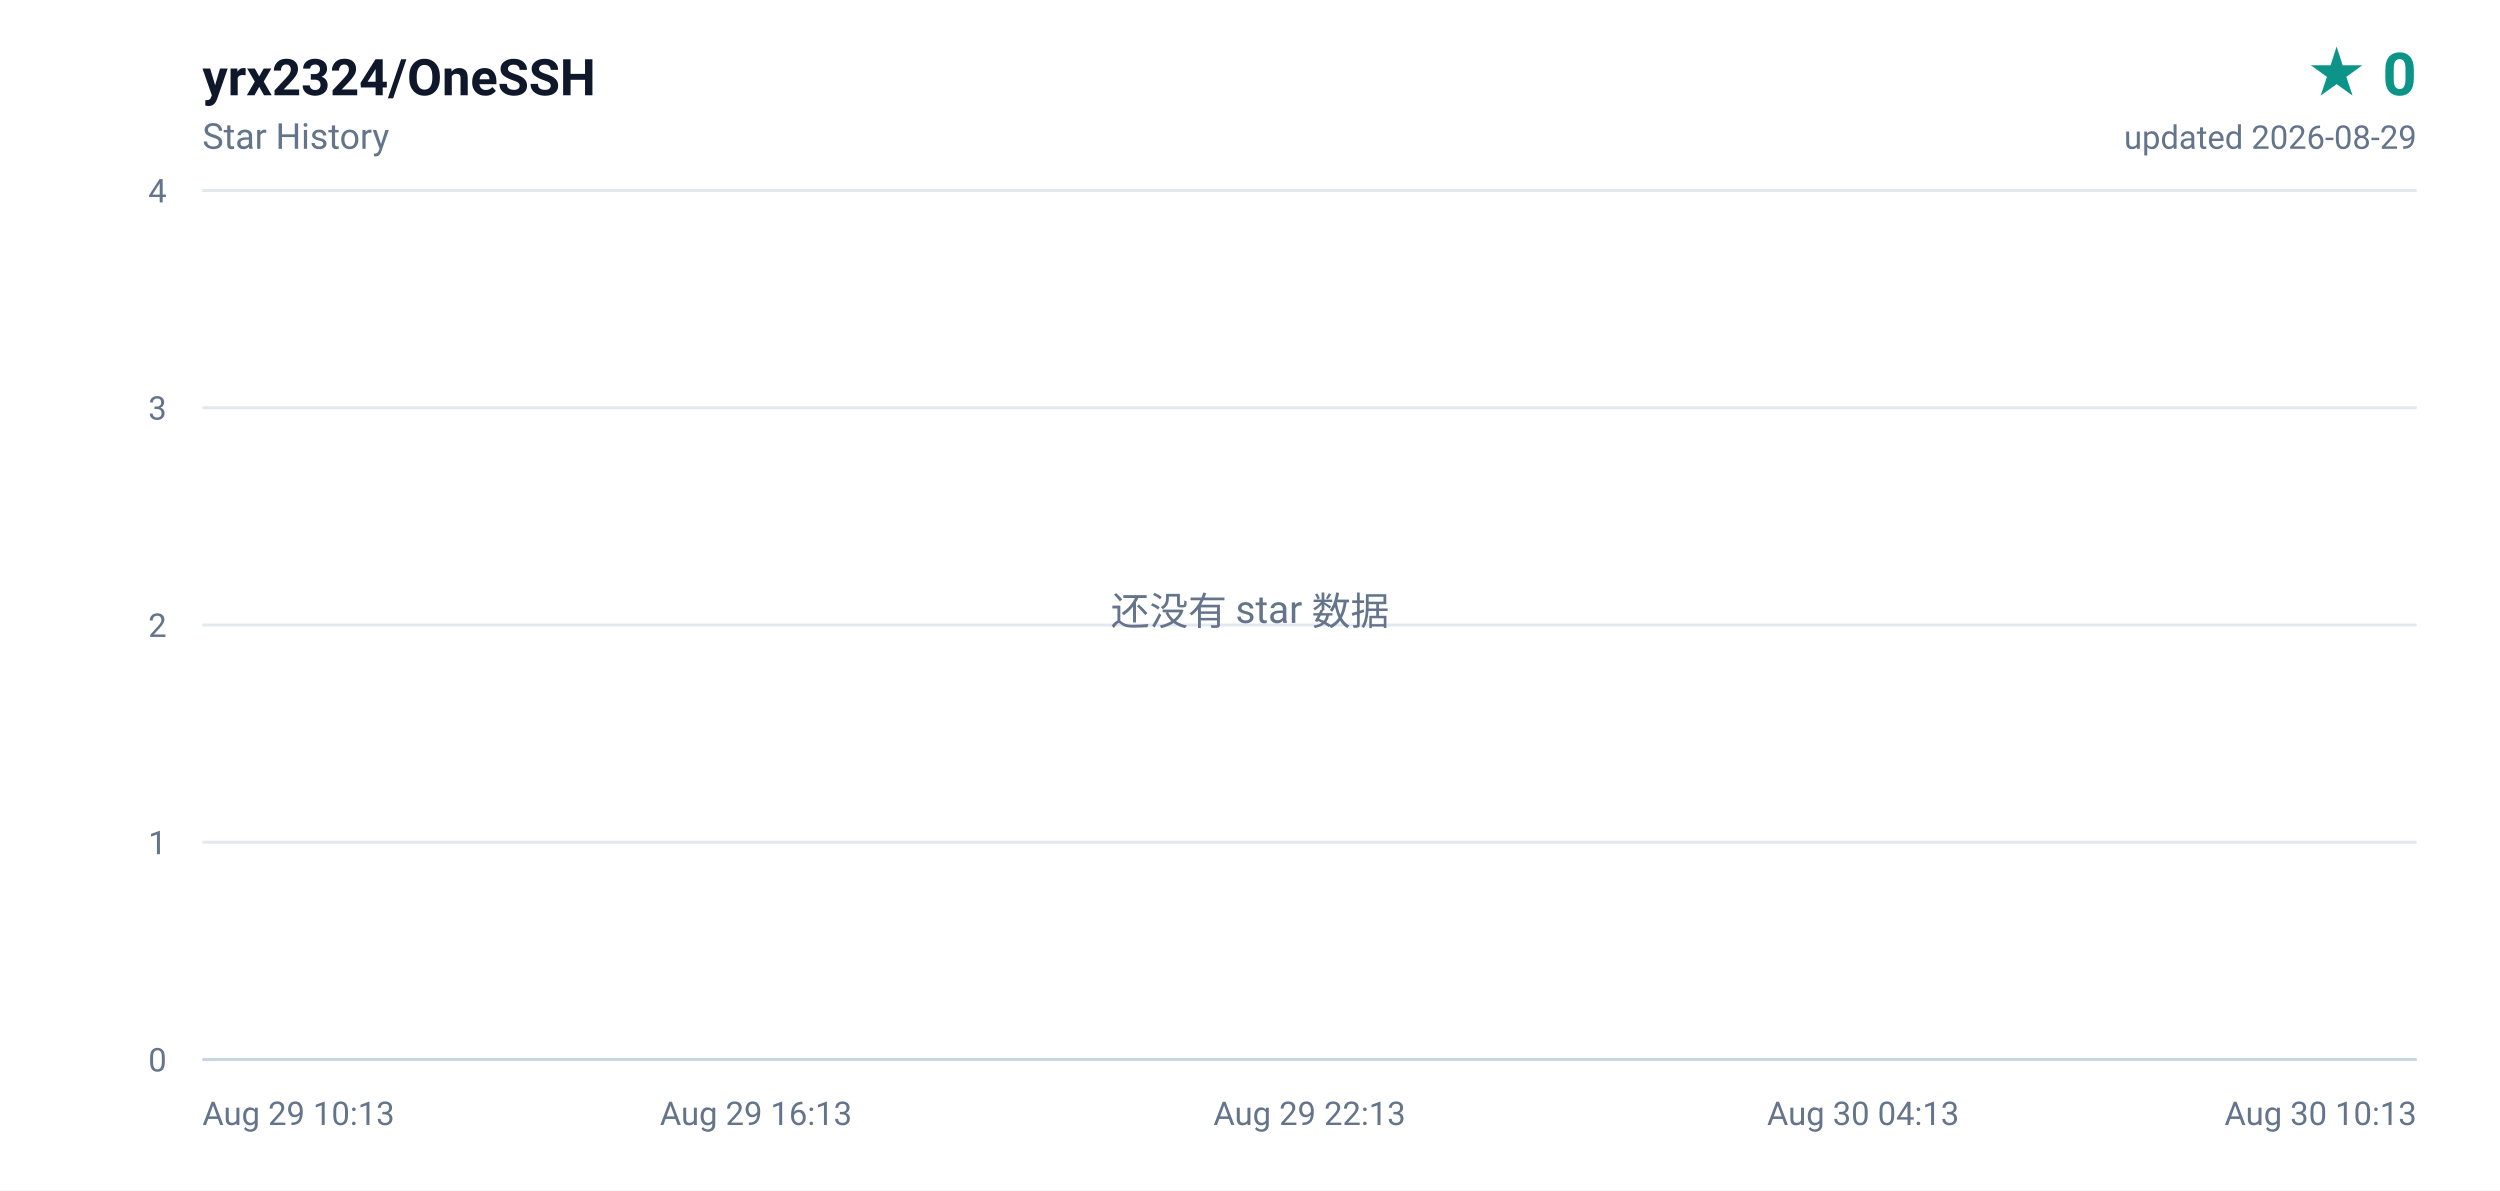
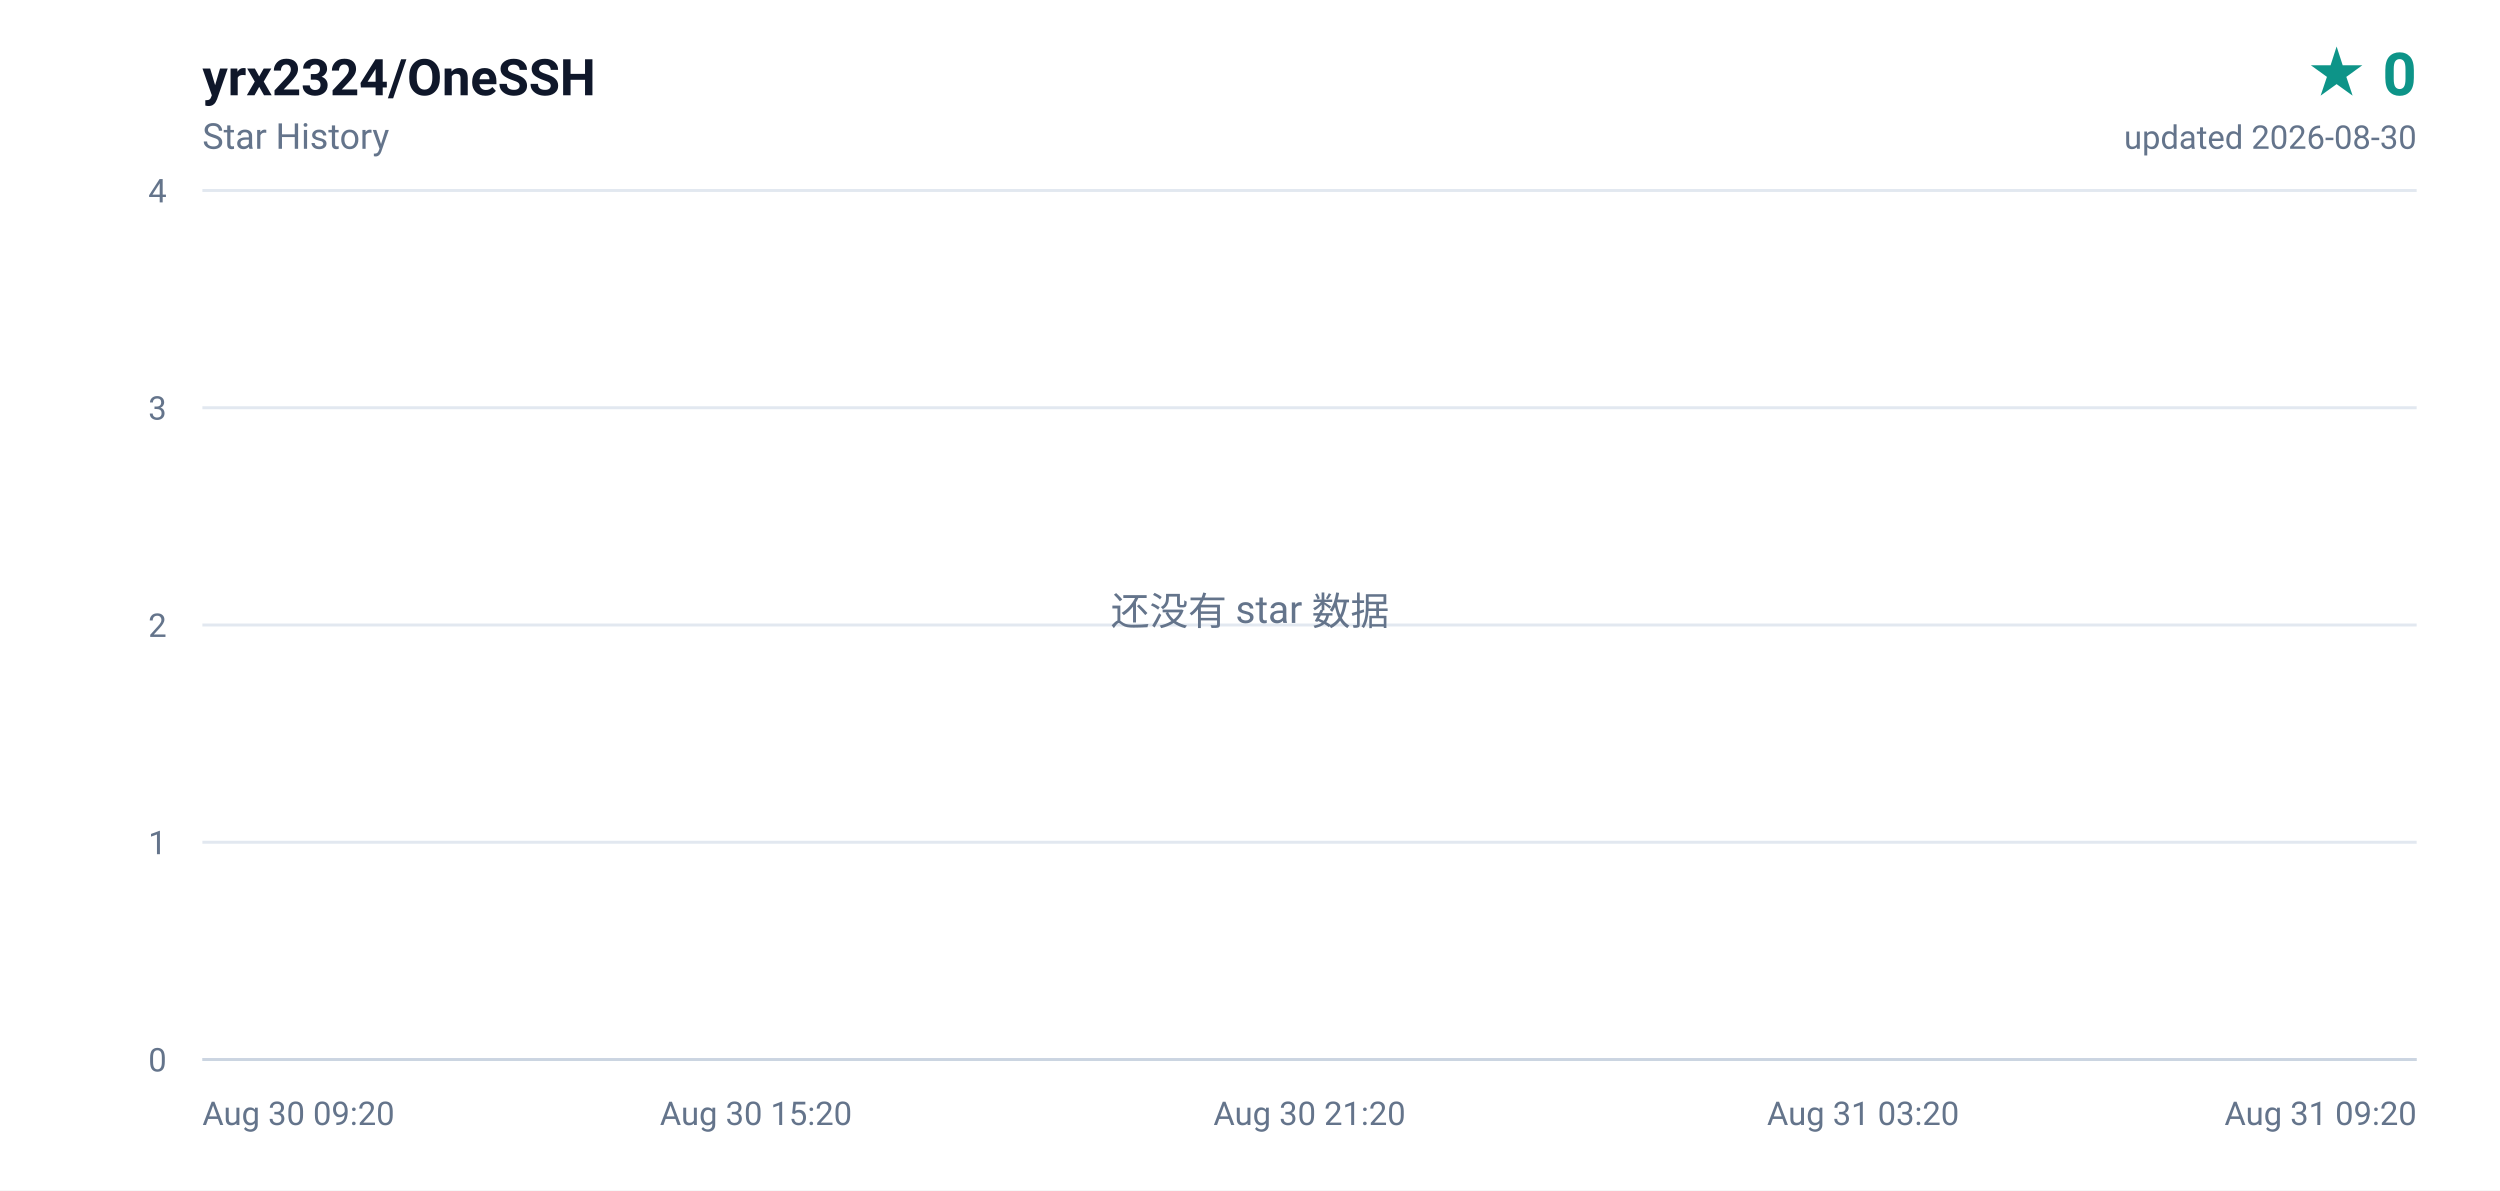
<svg xmlns="http://www.w3.org/2000/svg" width="840" height="400" viewBox="0 0 840 400" role="img" aria-label="yrx2324/OneSSH star history, 0 stars">
  <defs>
    <linearGradient id="area" x1="0" y1="0" x2="0" y2="1">
      <stop offset="0%" stop-color="#0d9488" stop-opacity="0.16" />
      <stop offset="100%" stop-color="#0d9488" stop-opacity="0" />
    </linearGradient>
  </defs>
  <rect width="840" height="400" fill="#ffffff" />
  <g font-family="ui-sans-serif,-apple-system,BlinkMacSystemFont,'Segoe UI',Roboto,'Helvetica Neue',Arial,sans-serif">
    <text x="68" y="32" fill="#0f172a" font-size="17" font-weight="600">yrx2324/OneSSH</text>
    <text x="68" y="50" fill="#64748b" font-size="12">Star History</text>
    <text x="812" y="32" fill="#0d9488" font-size="20" font-weight="700" text-anchor="end">★ 0</text>
-     <text x="812" y="50" fill="#64748b" font-size="11" text-anchor="end">updated 2026-08-29</text>
+     <text x="812" y="50" fill="#64748b" font-size="11" text-anchor="end">updated 2026-08-30</text>
    <line x1="68" y1="356.0" x2="812" y2="356.0" stroke="#e2e8f0" stroke-width="1" />
    <text x="56" y="360.0" fill="#64748b" font-size="11" text-anchor="end">0</text>
    <line x1="68" y1="283.0" x2="812" y2="283.0" stroke="#e2e8f0" stroke-width="1" />
    <text x="56" y="287.0" fill="#64748b" font-size="11" text-anchor="end">1</text>
    <line x1="68" y1="210.0" x2="812" y2="210.0" stroke="#e2e8f0" stroke-width="1" />
    <text x="56" y="214.0" fill="#64748b" font-size="11" text-anchor="end">2</text>
    <line x1="68" y1="137.0" x2="812" y2="137.0" stroke="#e2e8f0" stroke-width="1" />
    <text x="56" y="141.0" fill="#64748b" font-size="11" text-anchor="end">3</text>
    <line x1="68" y1="64.0" x2="812" y2="64.0" stroke="#e2e8f0" stroke-width="1" />
    <text x="56" y="68.0" fill="#64748b" font-size="11" text-anchor="end">4</text>
-     <text x="68.0" y="378.0" fill="#64748b" font-size="11" text-anchor="start">Aug 29 10:13</text>
-     <text x="254.0" y="378.0" fill="#64748b" font-size="11" text-anchor="middle">Aug 29 16:13</text>
-     <text x="440.0" y="378.0" fill="#64748b" font-size="11" text-anchor="middle">Aug 29 22:13</text>
-     <text x="626.0" y="378.0" fill="#64748b" font-size="11" text-anchor="middle">Aug 30 04:13</text>
-     <text x="812.0" y="378.0" fill="#64748b" font-size="11" text-anchor="end">Aug 30 10:13</text>
+     <text x="68.0" y="378.0" fill="#64748b" font-size="11" text-anchor="start">Aug 30 09:20</text>
+     <text x="254.0" y="378.0" fill="#64748b" font-size="11" text-anchor="middle">Aug 30 15:20</text>
+     <text x="440.0" y="378.0" fill="#64748b" font-size="11" text-anchor="middle">Aug 30 21:20</text>
+     <text x="626.0" y="378.0" fill="#64748b" font-size="11" text-anchor="middle">Aug 31 03:20</text>
+     <text x="812.0" y="378.0" fill="#64748b" font-size="11" text-anchor="end">Aug 31 09:20</text>
    <line x1="68" y1="356" x2="812" y2="356" stroke="#cbd5e1" stroke-width="1" />
    <text x="420" y="210" fill="#64748b" font-size="13" text-anchor="middle">还没有 star 数据</text>
  </g>
</svg>
